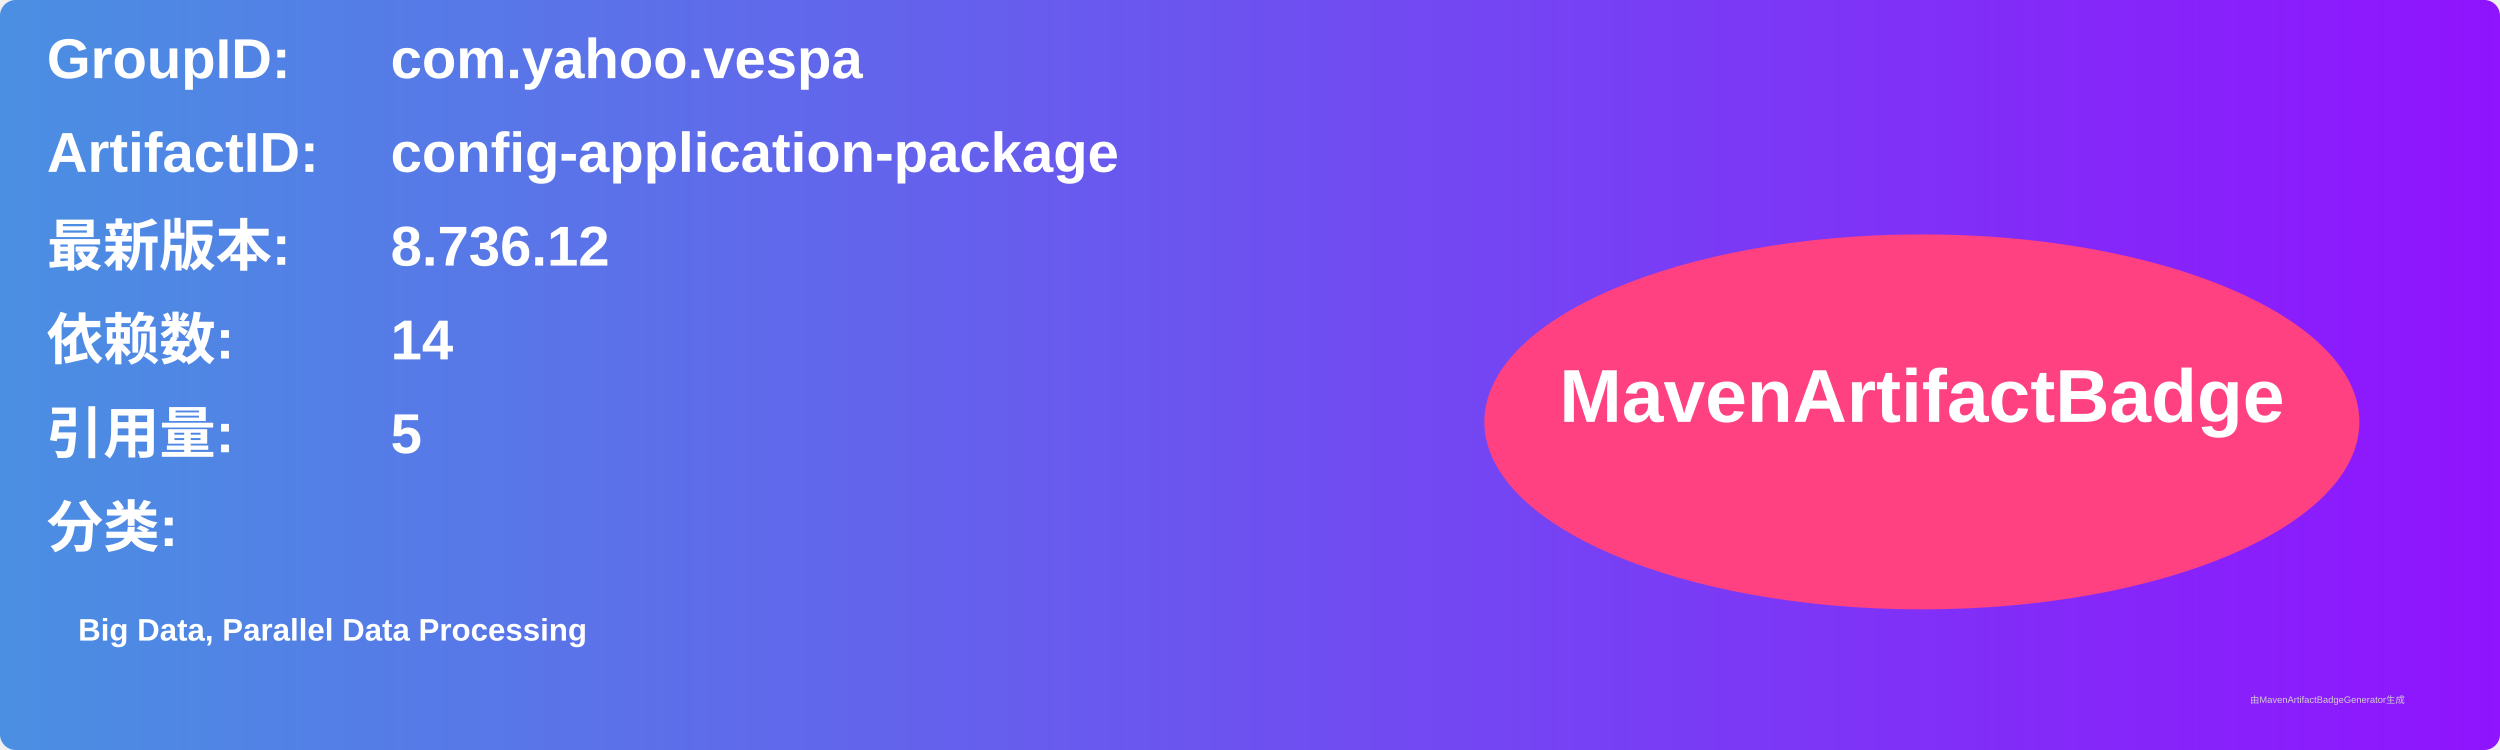
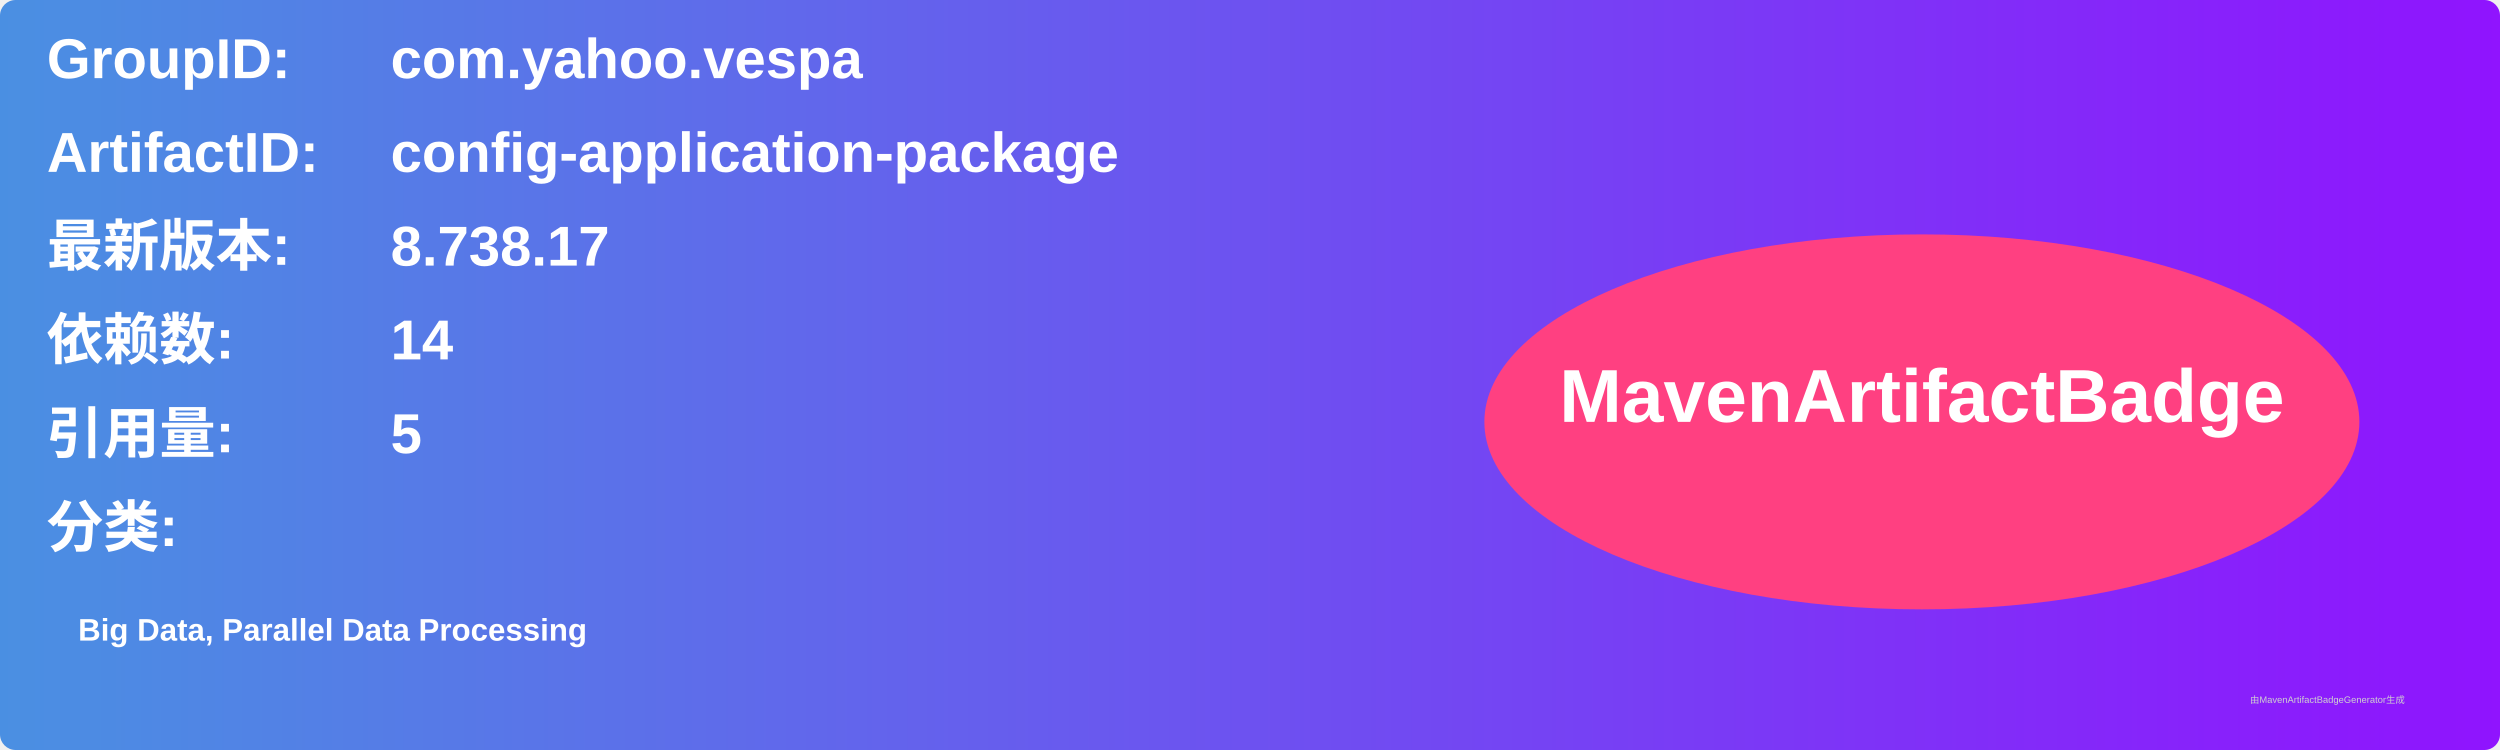
<svg xmlns="http://www.w3.org/2000/svg" width="800" height="240" viewBox="0 0 800 240">
  <linearGradient id="grad" x1="0%" y1="0%" x2="100%" y2="0%">
    <stop offset="0%" stop-color="#4a90e2" />
    <stop offset="100%" stop-color="#9013fe" />
  </linearGradient>
  <rect width="100%" height="100%" rx="5" ry="5" fill="url(#grad)" />
  <g transform="translate(15, 15)">
    <text x="0" y="10" font-family="Arial" font-size="18" fill="white" font-weight="bold" width="260">GroupID:</text>
    <text x="110" y="10" font-family="Arial" font-size="18" fill="white" font-weight="bold" width="460">com.yahoo.vespa</text>
    <text x="0" y="40" font-family="Arial" font-size="18" fill="white" font-weight="bold" width="260">ArtifactID:</text>
    <text x="110" y="40" font-family="Arial" font-size="18" fill="white" font-weight="bold" width="460">config-application-package</text>
    <text x="0" y="70" font-family="Arial" font-size="18" fill="white" font-weight="bold">最新版本:</text>
    <text x="110" y="70" font-family="Arial" font-size="18" fill="white" font-weight="bold">
-       <tspan font-weight="bold">8.736.12</tspan>
+       <tspan font-weight="bold">8.738.17</tspan>
    </text>
    <text x="0" y="100" font-family="Arial" font-size="18" fill="white" font-weight="bold">依赖数: </text>
    <text x="110" y="100" font-family="Arial" font-size="18" fill="white">
      <tspan font-weight="bold">14</tspan>
    </text>
    <text x="0" y="130" font-family="Arial" font-size="18" fill="white" font-weight="bold">引用量: </text>
    <text x="110" y="130" font-family="Arial" font-size="18" fill="white">
      <tspan font-weight="bold">5</tspan>
    </text>
    <text x="0" y="160" font-family="Arial" font-size="18" fill="white" font-weight="bold">分类:</text>
    <text x="10" y="190" font-family="Arial" font-size="10" fill="white">
      <tspan font-weight="bold">Big Data, Parallel Data Processing</tspan>
    </text>
    <ellipse cx="600" cy="120" rx="140" ry="60" fill="#ff4081" />
    <text x="600" y="120" text-anchor="middle" font-family="Arial" font-size="24" fill="white" font-weight="bold">MavenArtifactBadge</text>
  </g>
  <text x="720" y="225" font-family="Arial" font-size="3" fill="#d0d0d0">由MavenArtifactBadgeGenerator生成</text>
</svg>
